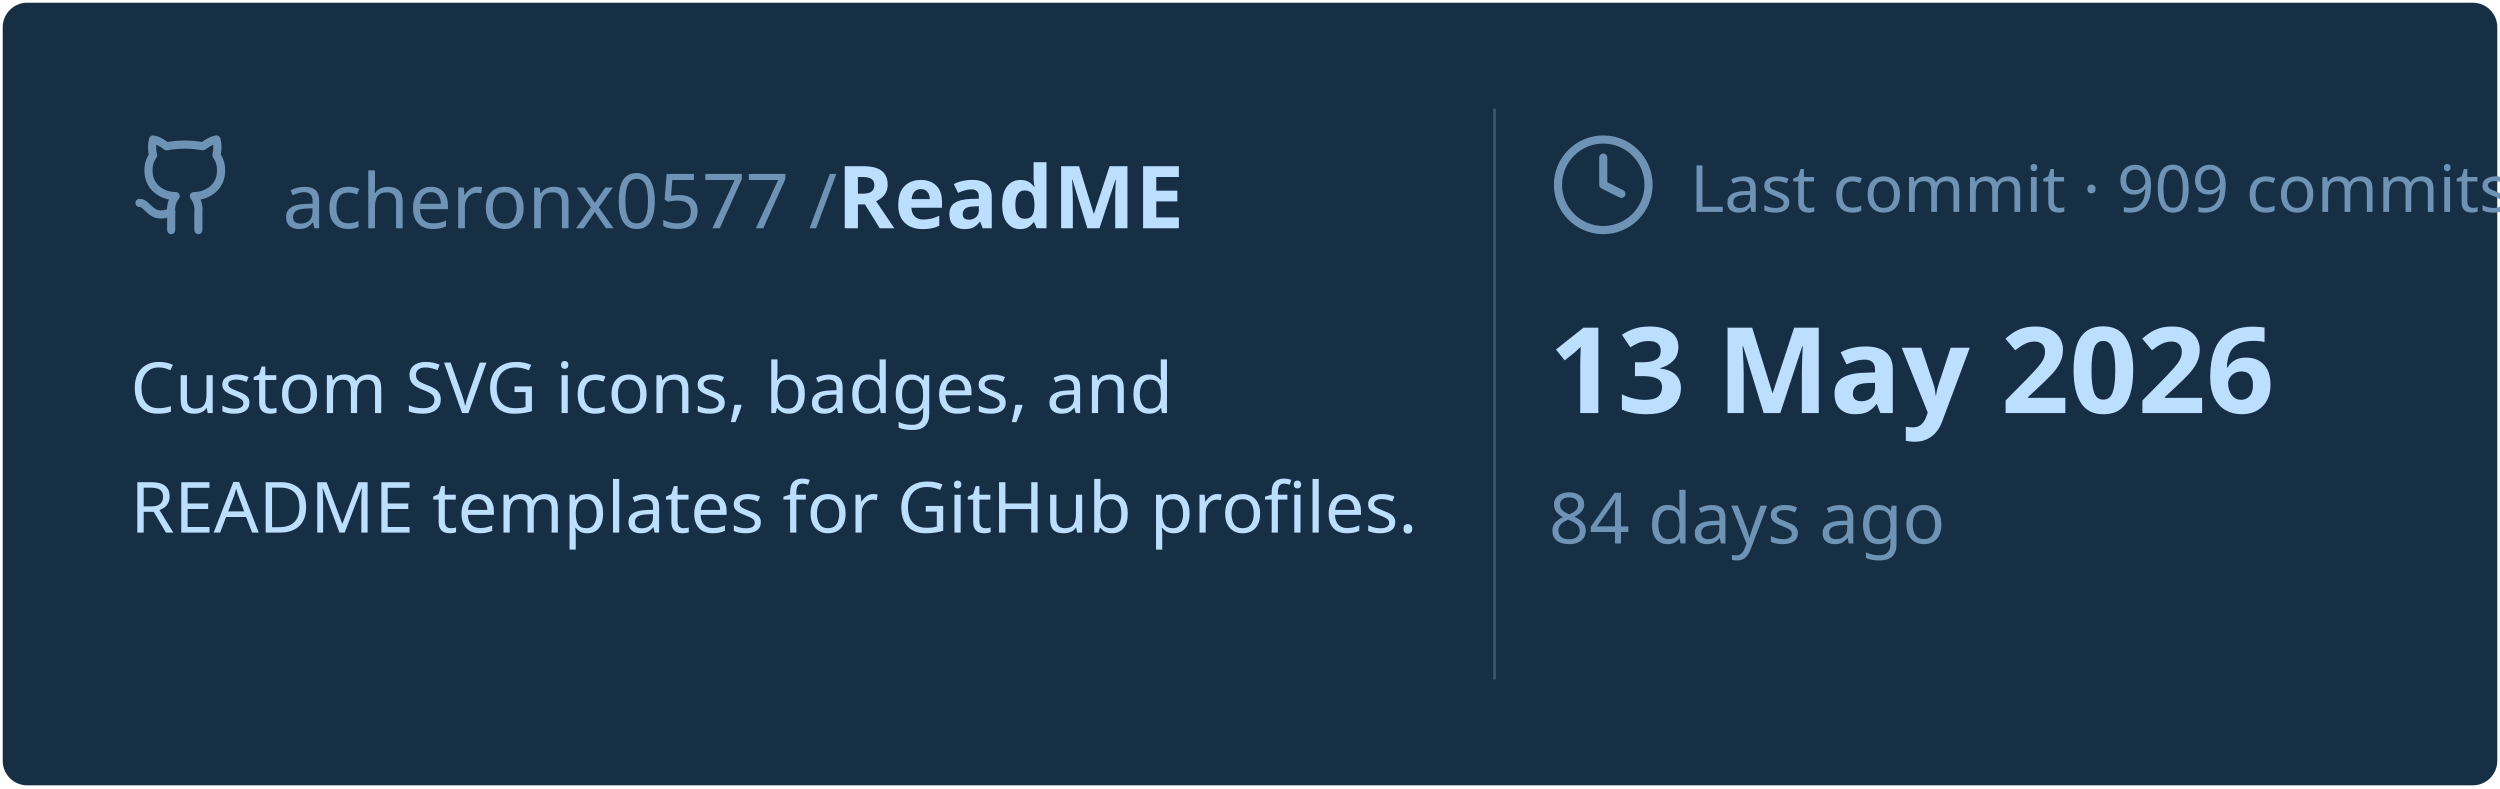
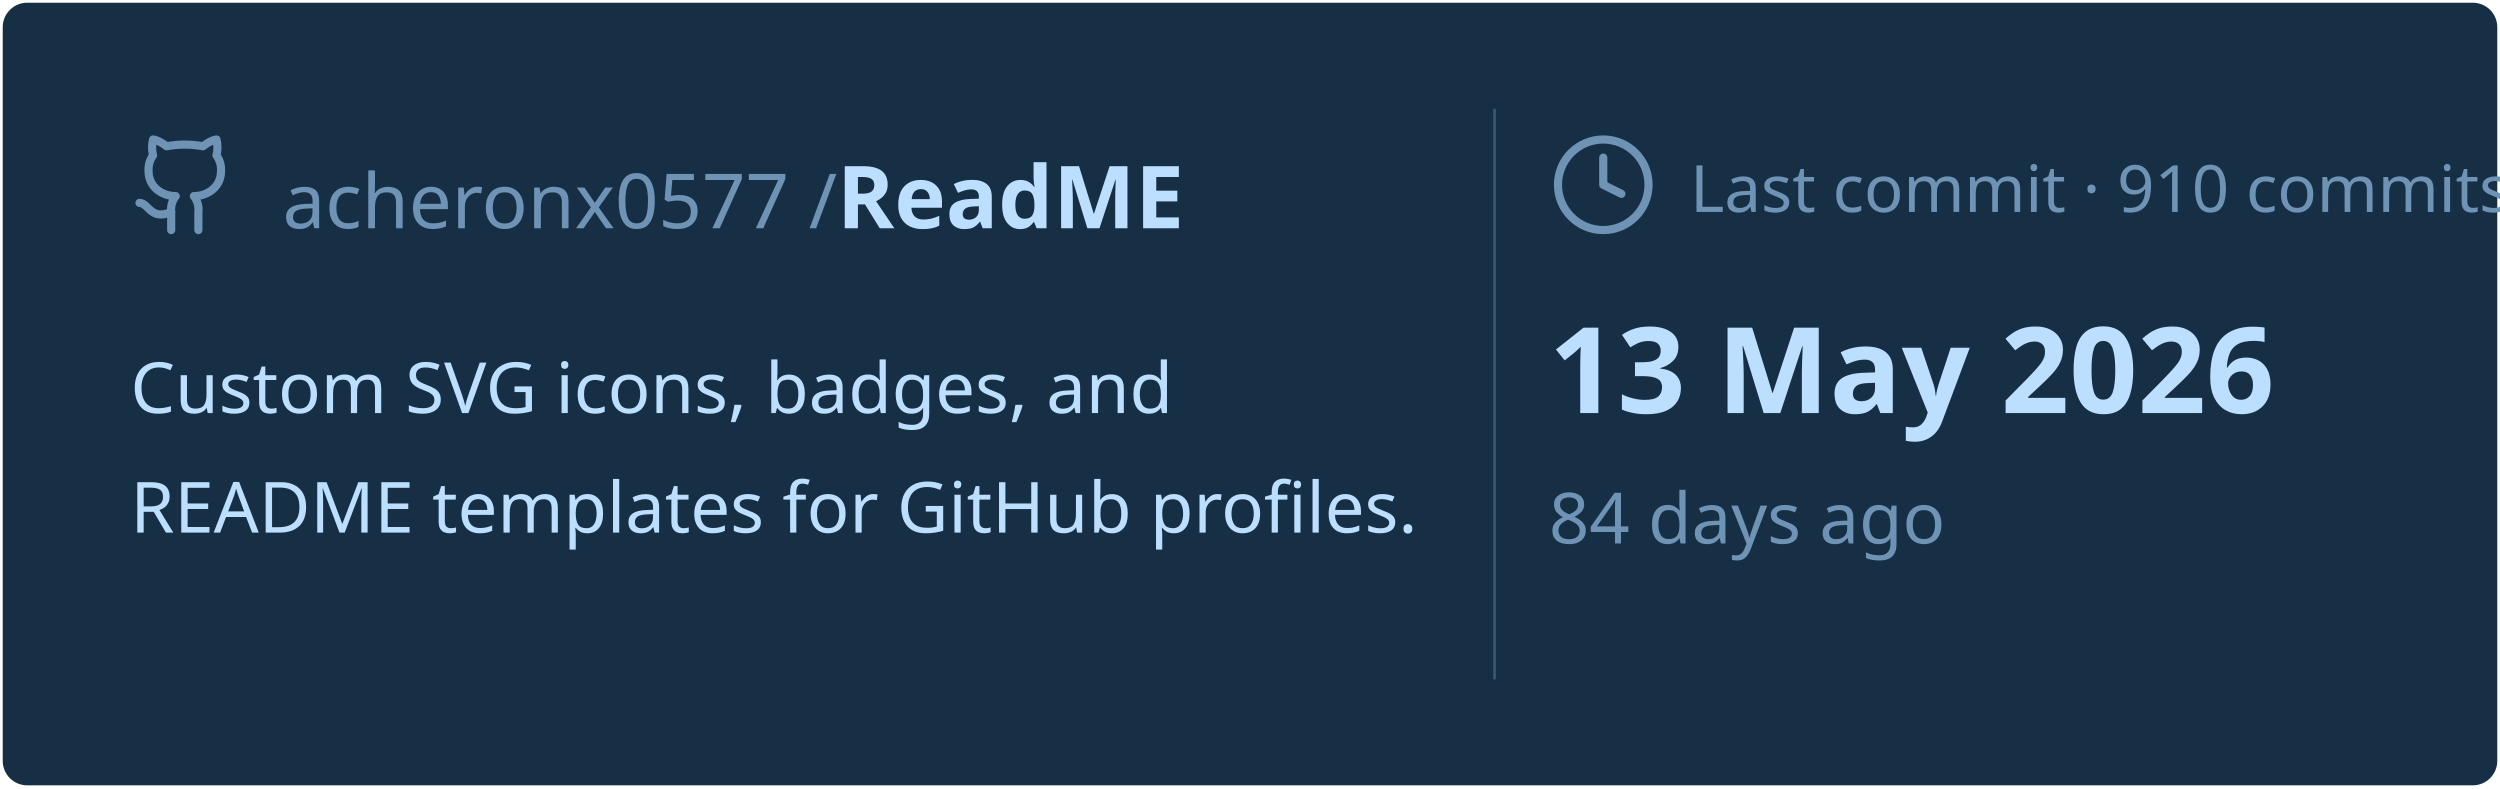
<svg xmlns="http://www.w3.org/2000/svg" viewBox="0 0 460 145" width="460px" height="145px">
  <rect stroke="#000000" stroke-opacity="0" fill="#172F45" rx="4.5" x="0.5" y="0.5" width="459" height="144" />
  <g transform="translate(24, 42)">
    <svg x="0" y="-18" width="20" height="20" viewBox="0 0 24 24" fill="none" stroke="#6E93B5" stroke-width="1.8" stroke-linecap="round" stroke-linejoin="round">
      <path d="M15 22v-4a4.8 4.8 0 0 0-1-3.5c3 0 6-2 6-5.5.08-1.25-.27-2.48-1-3.5.28-1.15.28-2.35 0-3.5 0 0-1 0-3 1.5-2.64-.5-5.36-.5-8 0C6 2 5 2 5 2c-.3 1.15-.3 2.35 0 3.5A5.403 5.403 0 0 0 4 9c0 3.5 3 5.5 6 5.5-.39.49-.68 1.05-.85 1.65-.17.6-.22 1.23-.15 1.85v4" />
      <path d="M9 18c-4.51 2-5-2-7-2" />
    </svg>
    <text x="28" y="0" font-family="&quot;Segoe UI&quot;, Ubuntu, sans-serif" font-size="14" font-weight="400" fill="#6E93B5">acheronx0577 /</text>
    <text x="130" y="0" font-family="&quot;Segoe UI&quot;, Ubuntu, sans-serif" font-size="16" font-weight="700" fill="#BDDFFF">ReadME</text>
  </g>
  <text x="24" y="76" font-family="&quot;Segoe UI&quot;, Ubuntu, sans-serif" font-size="13" font-weight="400" fill="#BDDFFF">Custom SVG icons, badges, and</text>
  <text x="24" y="98" font-family="&quot;Segoe UI&quot;, Ubuntu, sans-serif" font-size="13" font-weight="400" fill="#BDDFFF">README templates for GitHub profiles.</text>
  <line x1="275" y1="20" x2="275" y2="125" stroke="#6E93B5" stroke-width="0.5" stroke-opacity="0.4" />
  <svg x="285" y="24" width="20" height="20" viewBox="0 0 24 24" fill="none" stroke="#6E93B5" stroke-width="1.8" stroke-linecap="round" stroke-linejoin="round">
    <circle cx="12" cy="12" r="10" />
    <polyline points="12 6 12 12 16 14" />
  </svg>
-   <text x="311" y="39" font-family="&quot;Segoe UI&quot;, Ubuntu, sans-serif" font-size="12" font-weight="400" fill="#6E93B5">Last commit · 909 commits</text>
+   <text x="311" y="39" font-family="&quot;Segoe UI&quot;, Ubuntu, sans-serif" font-size="12" font-weight="400" fill="#6E93B5">Last commit · 910 commits</text>
  <text x="285" y="76" font-family="&quot;Segoe UI&quot;, Ubuntu, sans-serif" font-size="22" font-weight="700" fill="#BDDFFF">13 May 2026</text>
  <text x="285" y="100" font-family="&quot;Segoe UI&quot;, Ubuntu, sans-serif" font-size="13" font-weight="400" fill="#6E93B5">84 days ago</text>
</svg>
